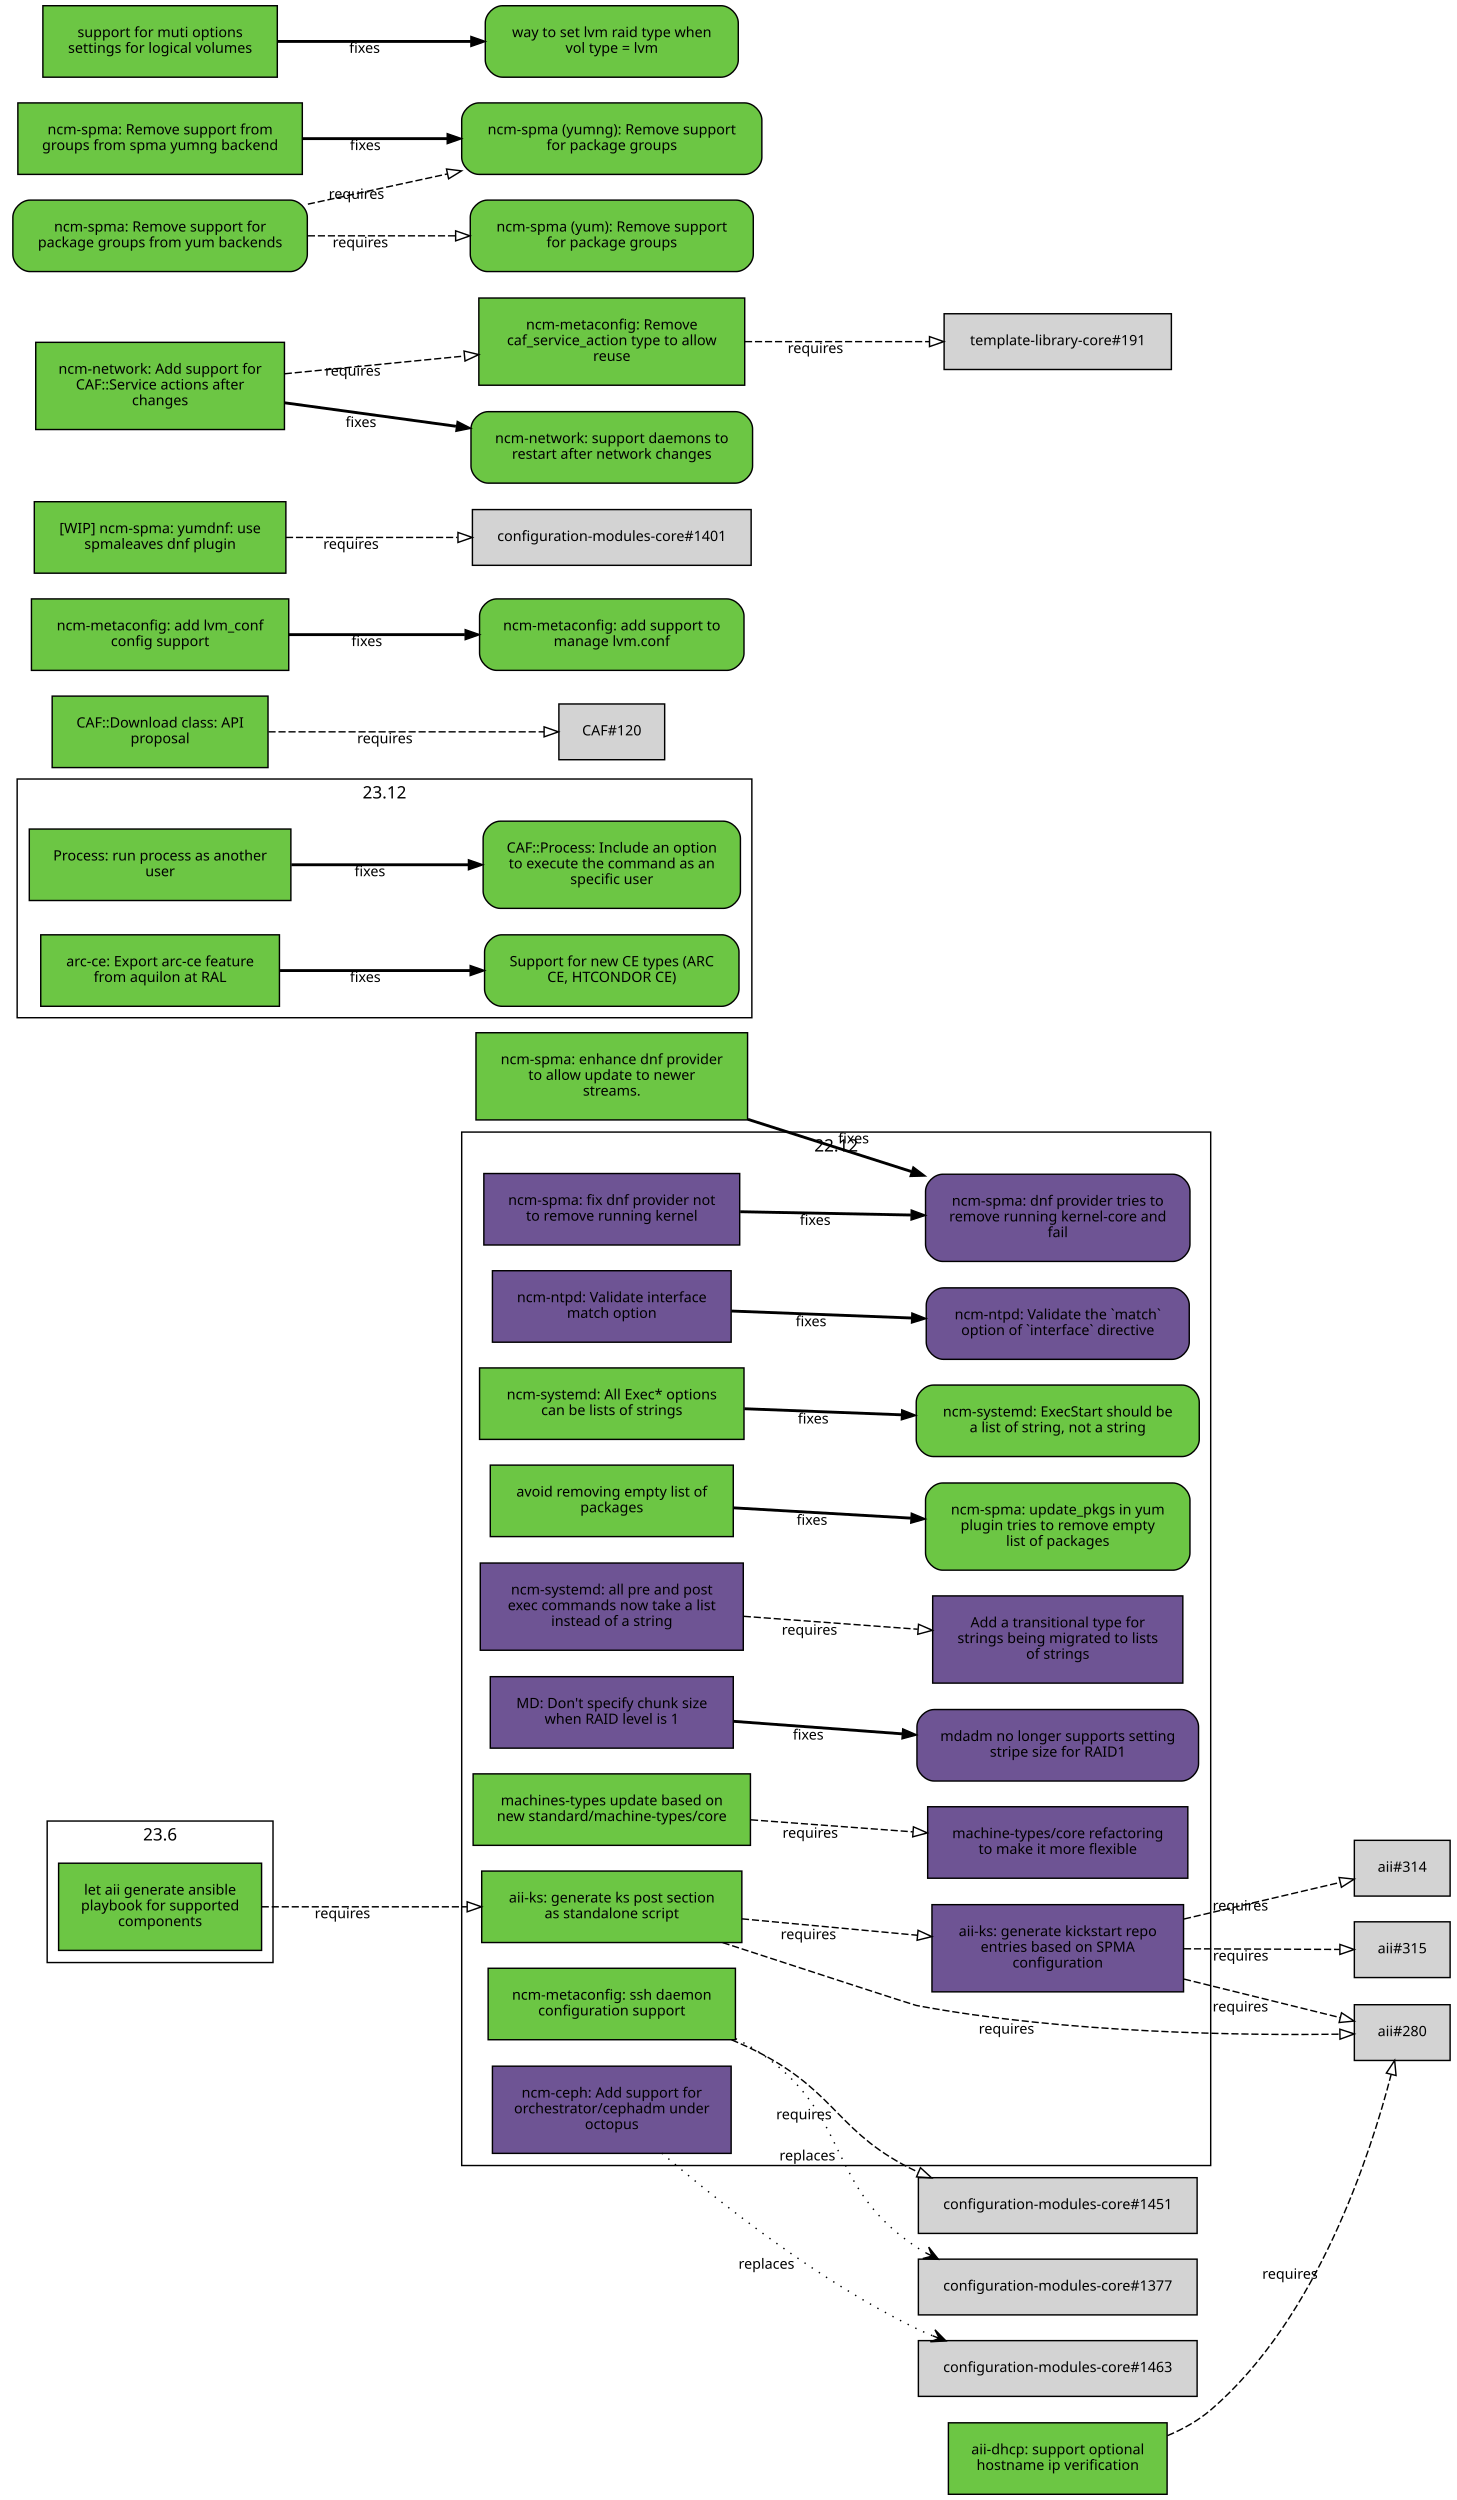
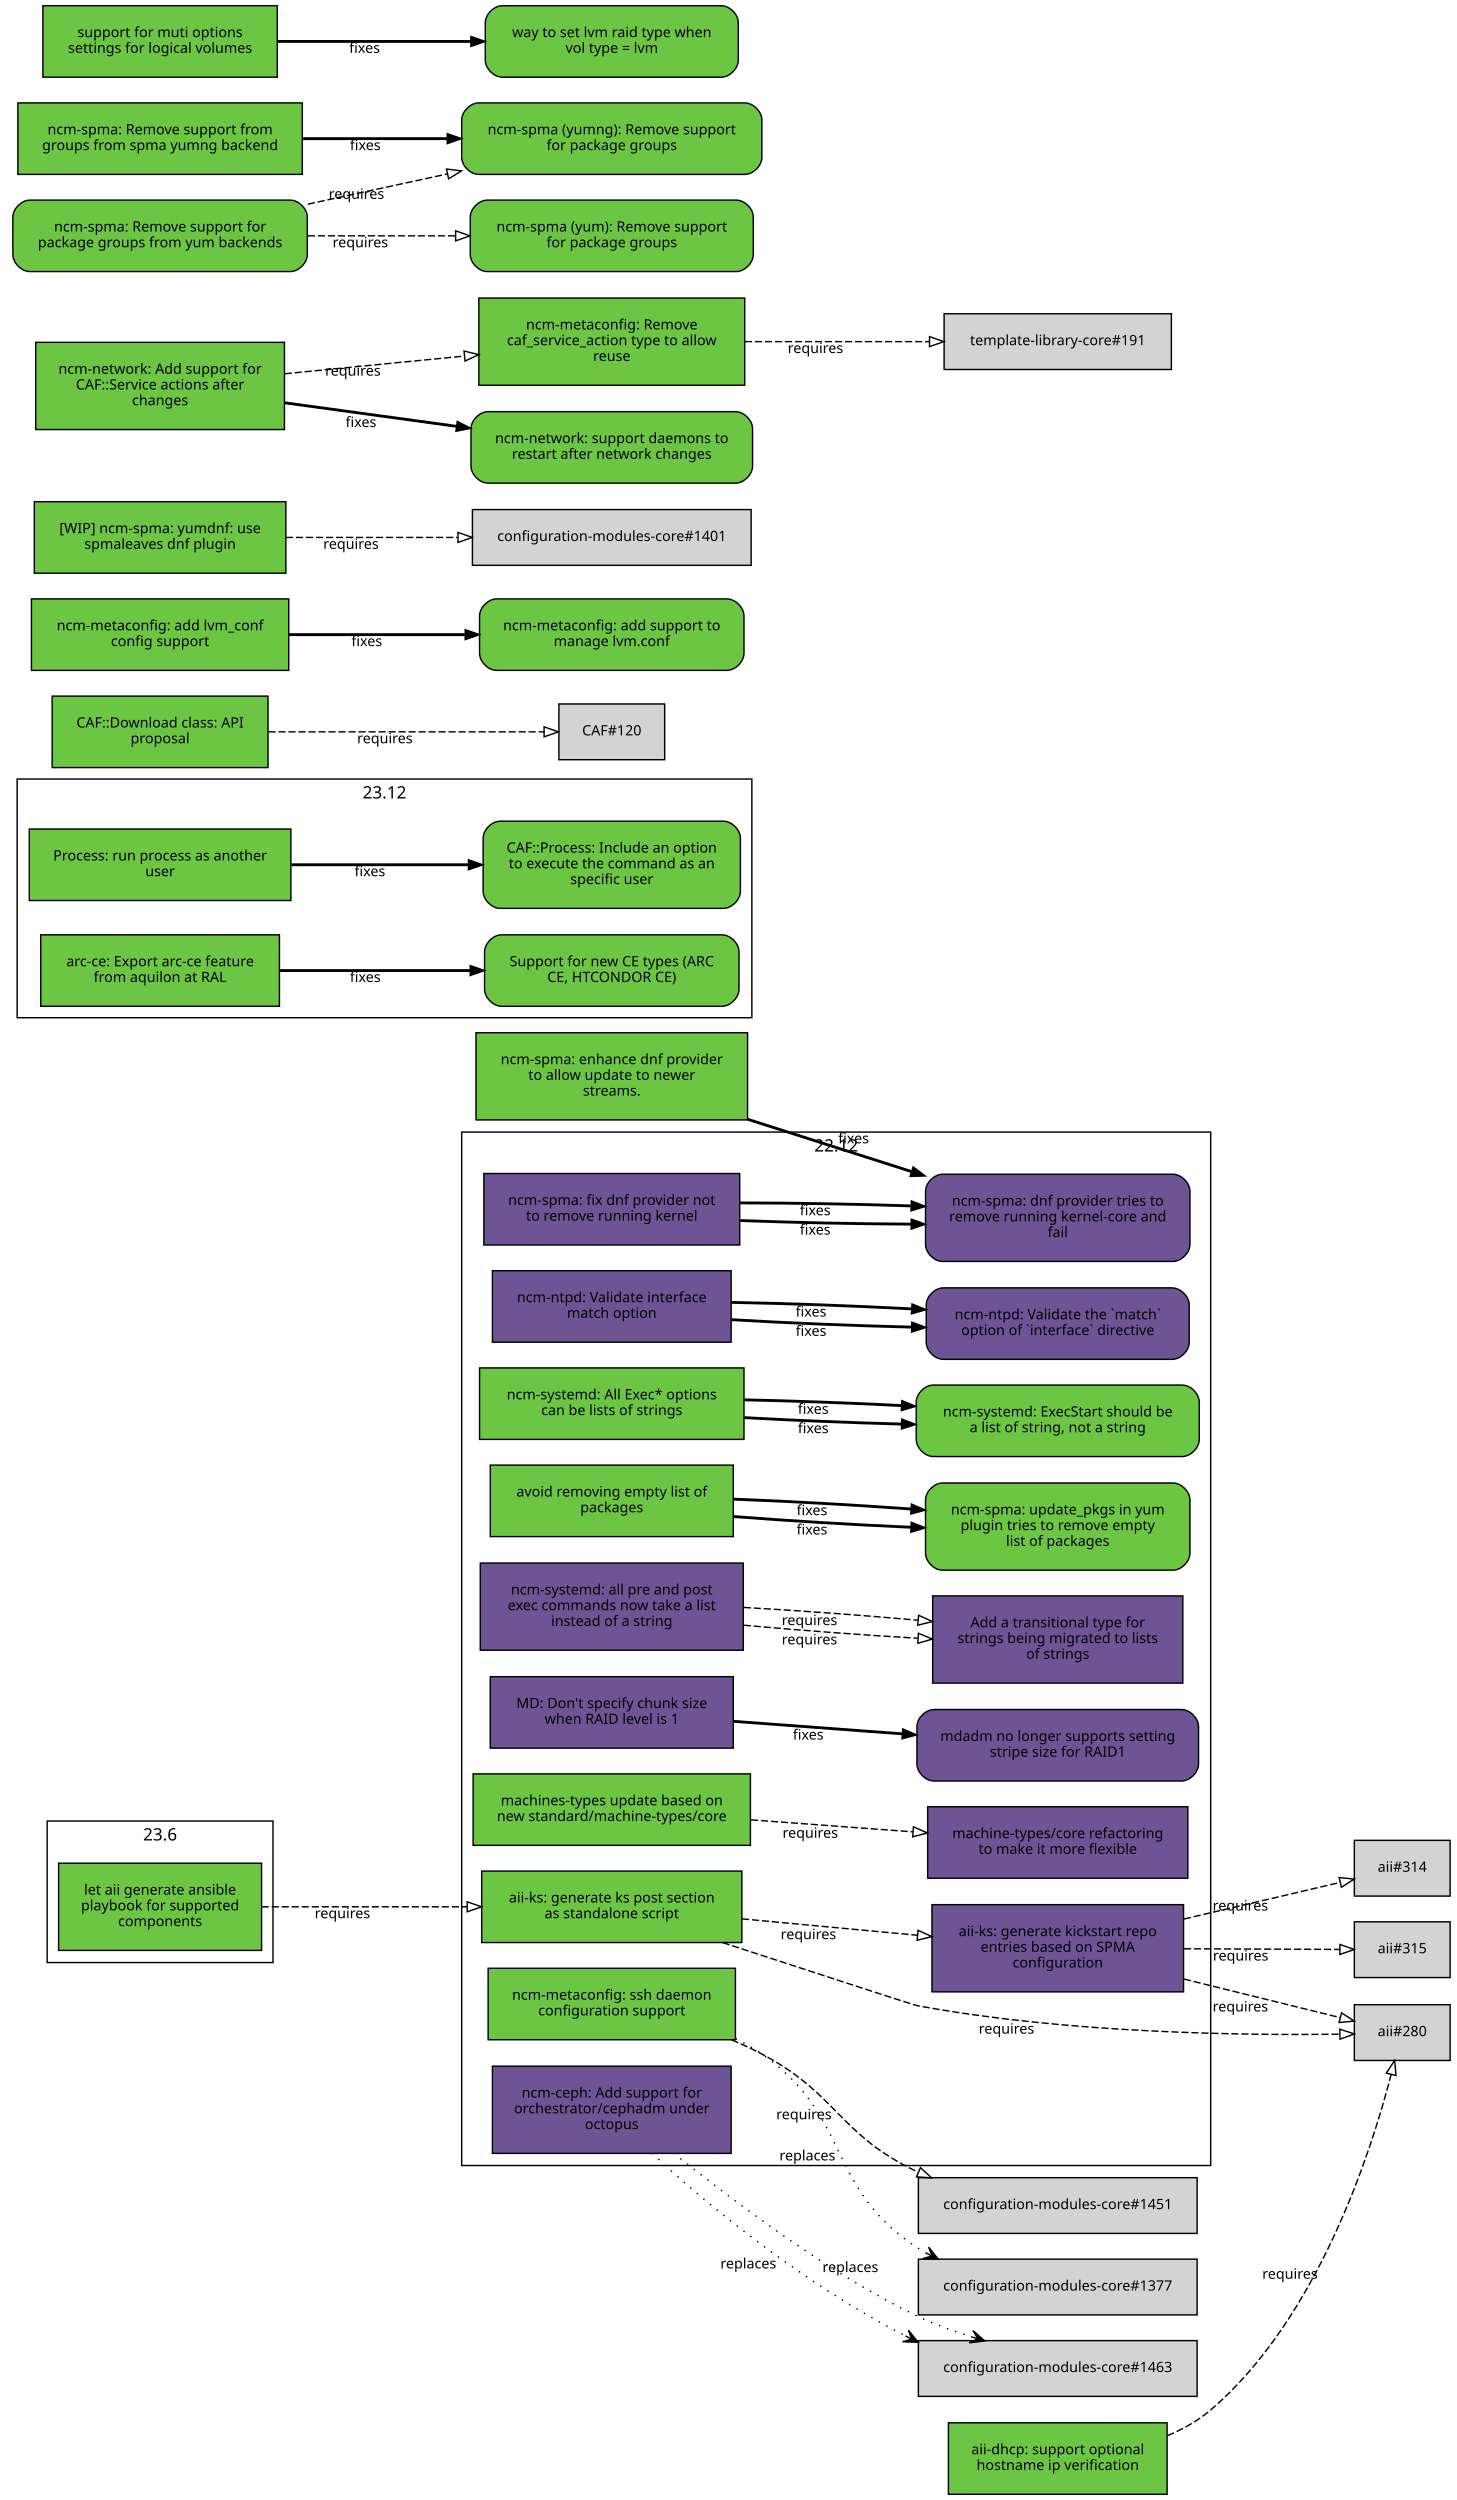
<svg xmlns="http://www.w3.org/2000/svg" xmlns:xlink="http://www.w3.org/1999/xlink" width="1019pt" height="1749pt" viewBox="0.00 0.00 1019.00 1749.00">
  <g id="graph0" class="graph" transform="scale(1 1) rotate(0) translate(4 1745)">
    <polygon fill="white" stroke="white" points="-4,5 -4,-1745 1016,-1745 1016,5 -4,5" />
    <g id="clust3" class="cluster">
      <polygon fill="none" stroke="black" points="8,-1033 8,-1200 522,-1200 522,-1033 8,-1033" />
      <text text-anchor="middle" x="265" y="-1186.4" font-family="Sans" font-size="12.00">23.12</text>
    </g>
    <g id="clust2" class="cluster">
      <polygon fill="none" stroke="black" points="319,-230 319,-953 843,-953 843,-230 319,-230" />
      <text text-anchor="middle" x="581" y="-939.4" font-family="Sans" font-size="12.00">22.12</text>
    </g>
    <g id="clust1" class="cluster">
      <polygon fill="none" stroke="black" points="29,-372 29,-471 187,-471 187,-372 29,-372" />
      <text text-anchor="middle" x="108" y="-457.4" font-family="Sans" font-size="12.00">23.6</text>
    </g>
    <g id="node1" class="node">
      <g id="a_node1">
        <a xlink:href="https://github.com/quattor/aii/pull/331" xlink:title="aii#331 (pull-request)" target="_parent">
          <polygon fill="#6cc644" stroke="black" points="179,-441.5 37,-441.5 37,-380.5 179,-380.5 179,-441.5" />
          <text text-anchor="middle" x="108" y="-419.5" font-family="Sans" font-size="10.00">let aii generate ansible</text>
          <text text-anchor="middle" x="108" y="-408.5" font-family="Sans" font-size="10.00">playbook for supported</text>
          <text text-anchor="middle" x="108" y="-397.5" font-family="Sans" font-size="10.00">components</text>
        </a>
      </g>
    </g>
    <g id="node2" class="node">
      <g id="a_node2">
        <a xlink:href="https://github.com/quattor/aii/pull/328" xlink:title="aii#328 (pull-request)" target="_parent">
          <polygon fill="#6cc644" stroke="black" points="515,-436 333,-436 333,-386 515,-386 515,-436" />
          <text text-anchor="middle" x="424" y="-414" font-family="Sans" font-size="10.00">aii-ks: generate ks post section</text>
          <text text-anchor="middle" x="424" y="-403" font-family="Sans" font-size="10.00">as standalone script</text>
        </a>
      </g>
    </g>
    <g id="edge1" class="edge">
      <path fill="none" stroke="black" stroke-dasharray="5,2" d="M179.077,-411C221.343,-411 275.883,-411 322.668,-411" />
      <polygon fill="none" stroke="black" points="322.834,-414.5 332.834,-411 322.834,-407.5 322.834,-414.5" />
      <text text-anchor="middle" x="235.574" y="-403" font-family="Sans" font-size="10.00">requires</text>
    </g>
    <g id="node3" class="node">
      <polygon fill="lightgrey" stroke="black" points="1010.5,-342.5 943.5,-342.5 943.5,-303.5 1010.5,-303.5 1010.5,-342.5" />
      <text text-anchor="middle" x="977" y="-320.5" font-family="Sans" font-size="10.00">aii#280</text>
    </g>
    <g id="edge2" class="edge">
      <path fill="none" stroke="black" stroke-dasharray="5,2" d="M501.534,-385.966C561.526,-366.362 635.202,-342.337 637,-342 742.099,-322.297 868.468,-320.977 933.192,-321.881" />
      <polygon fill="none" stroke="black" points="933.357,-325.384 943.414,-322.049 933.473,-318.385 933.357,-325.384" />
      <text text-anchor="middle" x="700.136" y="-322.249" font-family="Sans" font-size="10.00">requires</text>
    </g>
    <g id="node4" class="node">
      <g id="a_node4">
        <a xlink:href="https://github.com/quattor/aii/pull/316" xlink:title="aii#316 (pull-request)" target="_parent">
          <polygon fill="#6e5494" stroke="black" points="824,-412.5 648,-412.5 648,-351.5 824,-351.5 824,-412.5" />
          <text text-anchor="middle" x="736" y="-390.5" font-family="Sans" font-size="10.00">aii-ks: generate kickstart repo</text>
          <text text-anchor="middle" x="736" y="-379.5" font-family="Sans" font-size="10.00">entries based on SPMA</text>
          <text text-anchor="middle" x="736" y="-368.5" font-family="Sans" font-size="10.00">configuration</text>
        </a>
      </g>
    </g>
    <g id="edge3" class="edge">
      <path fill="none" stroke="black" stroke-dasharray="5,2" d="M515.081,-402.573C553.563,-398.973 598.56,-394.764 637.792,-391.094" />
      <polygon fill="none" stroke="black" points="638.268,-394.564 647.899,-390.148 637.616,-387.595 638.268,-394.564" />
      <text text-anchor="middle" x="561.561" y="-388.354" font-family="Sans" font-size="10.00">requires</text>
    </g>
    <g id="edge4" class="edge">
      <path fill="none" stroke="black" stroke-dasharray="5,2" d="M824.299,-360.449C861.558,-351.251 903.33,-340.939 933.593,-333.469" />
      <polygon fill="none" stroke="black" points="934.522,-336.845 943.392,-331.05 932.844,-330.049 934.522,-336.845" />
      <text text-anchor="middle" x="863.778" y="-337.766" font-family="Sans" font-size="10.00">requires</text>
    </g>
    <g id="node5" class="node">
      <polygon fill="lightgrey" stroke="black" points="1010.5,-457.5 943.5,-457.5 943.5,-418.5 1010.5,-418.5 1010.5,-457.5" />
      <text text-anchor="middle" x="977" y="-435.5" font-family="Sans" font-size="10.00">aii#314</text>
    </g>
    <g id="edge5" class="edge">
      <path fill="none" stroke="black" stroke-dasharray="5,2" d="M824.299,-402.455C861.558,-411.185 903.33,-420.973 933.593,-428.064" />
      <polygon fill="none" stroke="black" points="932.857,-431.486 943.392,-430.36 934.454,-424.67 932.857,-431.486" />
      <text text-anchor="middle" x="863.778" y="-408.392" font-family="Sans" font-size="10.00">requires</text>
    </g>
    <g id="node6" class="node">
      <polygon fill="lightgrey" stroke="black" points="1010.5,-400.5 943.5,-400.5 943.5,-361.5 1010.5,-361.5 1010.5,-400.5" />
      <text text-anchor="middle" x="977" y="-378.5" font-family="Sans" font-size="10.00">aii#315</text>
    </g>
    <g id="edge6" class="edge">
      <path fill="none" stroke="black" stroke-dasharray="5,2" d="M824.299,-381.635C861.396,-381.48 902.967,-381.306 933.198,-381.179" />
      <polygon fill="none" stroke="black" points="933.406,-384.678 943.392,-381.136 933.377,-377.678 933.406,-384.678" />
      <text text-anchor="middle" x="863.962" y="-373.385" font-family="Sans" font-size="10.00">requires</text>
    </g>
    <g id="node7" class="node">
      <g id="a_node7">
        <a xlink:href="https://github.com/quattor/aii/pull/299" xlink:title="aii#299 (pull-request)" target="_parent">
          <polygon fill="#6cc644" stroke="black" points="812.5,-50 659.5,-50 659.5,-0 812.5,-0 812.5,-50" />
          <text text-anchor="middle" x="736" y="-28" font-family="Sans" font-size="10.00">aii-dhcp: support optional</text>
          <text text-anchor="middle" x="736" y="-17" font-family="Sans" font-size="10.00">hostname ip verification</text>
        </a>
      </g>
    </g>
    <g id="edge7" class="edge">
      <path fill="none" stroke="black" stroke-dasharray="5,2" d="M812.76,-41.023C823.68,-45.595 834.185,-51.466 843,-59 917.793,-122.93 955.154,-239.171 969.201,-293.516" />
      <polygon fill="none" stroke="black" points="965.883,-294.673 971.704,-303.526 972.674,-292.975 965.883,-294.673" />
      <text text-anchor="middle" x="898.465" y="-150.753" font-family="Sans" font-size="10.00">requires</text>
    </g>
    <g id="node8" class="node">
      <g id="a_node8">
        <a xlink:href="https://github.com/quattor/CAF/pull/257" xlink:title="CAF#257 (pull-request)" target="_parent">
          <polygon fill="#6cc644" stroke="black" points="199.5,-1165 16.5,-1165 16.5,-1115 199.5,-1115 199.5,-1165" />
          <text text-anchor="middle" x="108" y="-1143" font-family="Sans" font-size="10.00">Process: run process as another</text>
          <text text-anchor="middle" x="108" y="-1132" font-family="Sans" font-size="10.00">user</text>
        </a>
      </g>
    </g>
    <g id="node9" class="node">
      <g id="a_node9">
        <a xlink:href="https://github.com/quattor/CAF/issues/253" xlink:title="CAF#253 (issue)" target="_parent">
          <path fill="#6cc644" stroke="black" d="M502,-1170.5C502,-1170.5 346,-1170.5 346,-1170.5 340,-1170.5 334,-1164.5 334,-1158.5 334,-1158.5 334,-1121.5 334,-1121.5 334,-1115.5 340,-1109.5 346,-1109.5 346,-1109.5 502,-1109.5 502,-1109.5 508,-1109.5 514,-1115.5 514,-1121.5 514,-1121.5 514,-1158.5 514,-1158.5 514,-1164.5 508,-1170.5 502,-1170.5" />
          <text text-anchor="middle" x="424" y="-1148.5" font-family="Sans" font-size="10.00">CAF::Process: Include an option</text>
          <text text-anchor="middle" x="424" y="-1137.5" font-family="Sans" font-size="10.00">to execute the command as an</text>
          <text text-anchor="middle" x="424" y="-1126.5" font-family="Sans" font-size="10.00">specific user</text>
        </a>
      </g>
    </g>
    <g id="edge8" class="edge">
      <path fill="none" stroke="black" stroke-width="2" d="M199.822,-1140C238.561,-1140 283.88,-1140 323.522,-1140" />
      <polygon fill="black" stroke="black" points="323.737,-1143.5 333.737,-1140 323.737,-1136.5 323.737,-1143.5" />
      <text text-anchor="middle" x="254.782" y="-1132" font-family="Sans" font-size="10.00">fixes</text>
    </g>
    <g id="node10" class="node">
      <g id="a_node10">
        <a xlink:href="https://github.com/quattor/CAF/pull/110" xlink:title="CAF#110 (pull-request)" target="_parent">
          <polygon fill="#6cc644" stroke="black" points="183.5,-1258 32.5,-1258 32.5,-1208 183.5,-1208 183.5,-1258" />
          <text text-anchor="middle" x="108" y="-1236" font-family="Sans" font-size="10.00">CAF::Download class: API</text>
          <text text-anchor="middle" x="108" y="-1225" font-family="Sans" font-size="10.00">proposal</text>
        </a>
      </g>
    </g>
    <g id="node11" class="node">
      <polygon fill="lightgrey" stroke="black" points="461,-1252.5 387,-1252.5 387,-1213.5 461,-1213.5 461,-1252.5" />
      <text text-anchor="middle" x="424" y="-1230.5" font-family="Sans" font-size="10.00">CAF#120</text>
    </g>
    <g id="edge9" class="edge">
      <path fill="none" stroke="black" stroke-dasharray="5,2" d="M183.812,-1233C243.718,-1233 325.856,-1233 376.623,-1233" />
      <polygon fill="none" stroke="black" points="376.651,-1236.5 386.651,-1233 376.651,-1229.5 376.651,-1236.5" />
      <text text-anchor="middle" x="265.255" y="-1225" font-family="Sans" font-size="10.00">requires</text>
    </g>
    <g id="node12" class="node">
      <g id="a_node12">
        <a xlink:href="https://github.com/quattor/configuration-modules-core/pull/1572" xlink:title="configuration-modules-core#1572 (pull-request)" target="_parent">
          <polygon fill="#6e5494" stroke="black" points="513.5,-924 334.5,-924 334.5,-874 513.5,-874 513.5,-924" />
          <text text-anchor="middle" x="424" y="-902" font-family="Sans" font-size="10.00">ncm-spma: fix dnf provider not</text>
          <text text-anchor="middle" x="424" y="-891" font-family="Sans" font-size="10.00">to remove running kernel</text>
        </a>
      </g>
    </g>
    <g id="node13" class="node">
      <g id="a_node13">
        <a xlink:href="https://github.com/quattor/configuration-modules-core/issues/1565" xlink:title="configuration-modules-core#1565 (issue)" target="_parent">
          <path fill="#6e5494" stroke="black" d="M816.5,-923.5C816.5,-923.5 655.5,-923.5 655.5,-923.5 649.5,-923.5 643.5,-917.5 643.5,-911.5 643.5,-911.5 643.5,-874.5 643.5,-874.5 643.5,-868.5 649.5,-862.5 655.5,-862.5 655.5,-862.5 816.5,-862.5 816.5,-862.5 822.5,-862.5 828.5,-868.5 828.5,-874.5 828.5,-874.5 828.5,-911.5 828.5,-911.5 828.5,-917.5 822.5,-923.5 816.5,-923.5" />
          <text text-anchor="middle" x="736" y="-901.5" font-family="Sans" font-size="10.00">ncm-spma: dnf provider tries to</text>
          <text text-anchor="middle" x="736" y="-890.5" font-family="Sans" font-size="10.00">remove running kernel-core and</text>
          <text text-anchor="middle" x="736" y="-879.5" font-family="Sans" font-size="10.00">fail</text>
        </a>
      </g>
    </g>
    <g id="edge10" class="edge">
-       <path fill="none" stroke="black" stroke-width="2" d="M513.834,-897.281C551.116,-896.559 594.685,-895.716 633.249,-894.969" />
-       <polygon fill="black" stroke="black" points="633.529,-898.465 643.459,-894.772 633.393,-891.466 633.529,-898.465" />
-       <text text-anchor="middle" x="566.316" y="-888.033" font-family="Sans" font-size="10.00">fixes</text>
+       <path fill="none" stroke="black" stroke-width="2" d="M513.834,-891.11C551.116,-889.695 594.685,-888.781 633.249,-888.587" />
+       <polygon fill="black" stroke="black" points="633.471,-892.086 643.459,-888.552 633.447,-885.086 633.471,-892.086" />
+       <text text-anchor="middle" x="566.316" y="-881.283" font-family="Sans" font-size="10.00">fixes</text>
+     </g>
+     <g id="edge16" class="edge">
+       <path fill="none" stroke="black" stroke-width="2" d="M513.834,-903.451C551.116,-903.423 594.685,-902.651 633.249,-901.352" />
+       <polygon fill="black" stroke="black" points="633.589,-904.842 643.459,-900.991 633.342,-897.847 633.589,-904.842" />
+       <text text-anchor="middle" x="566.316" y="-894.782" font-family="Sans" font-size="10.00">fixes</text>
    </g>
    <g id="node14" class="node">
      <g id="a_node14">
        <a xlink:href="https://github.com/quattor/configuration-modules-core/pull/1570" xlink:title="configuration-modules-core#1570 (pull-request)" target="_parent">
          <polygon fill="#6e5494" stroke="black" points="507.5,-856 340.5,-856 340.5,-806 507.5,-806 507.5,-856" />
          <text text-anchor="middle" x="424" y="-834" font-family="Sans" font-size="10.00">ncm-ntpd: Validate interface</text>
          <text text-anchor="middle" x="424" y="-823" font-family="Sans" font-size="10.00">match option</text>
        </a>
      </g>
    </g>
    <g id="node15" class="node">
      <g id="a_node15">
        <a xlink:href="https://github.com/quattor/configuration-modules-core/issues/1481" xlink:title="configuration-modules-core#1481 (issue)" target="_parent">
          <path fill="#6e5494" stroke="black" d="M816,-844C816,-844 656,-844 656,-844 650,-844 644,-838 644,-832 644,-832 644,-806 644,-806 644,-800 650,-794 656,-794 656,-794 816,-794 816,-794 822,-794 828,-800 828,-806 828,-806 828,-832 828,-832 828,-838 822,-844 816,-844" />
          <text text-anchor="middle" x="736" y="-822" font-family="Sans" font-size="10.00">ncm-ntpd: Validate the `match`</text>
          <text text-anchor="middle" x="736" y="-811" font-family="Sans" font-size="10.00">option of `interface` directive</text>
        </a>
      </g>
    </g>
    <g id="edge11" class="edge">
-       <path fill="none" stroke="black" stroke-width="2" d="M507.667,-827.8C546.359,-826.302 592.802,-824.504 633.596,-822.925" />
-       <polygon fill="black" stroke="black" points="633.981,-826.413 643.838,-822.529 633.71,-819.418 633.981,-826.413" />
-       <text text-anchor="middle" x="563.403" y="-817.178" font-family="Sans" font-size="10.00">fixes</text>
+       <path fill="none" stroke="black" stroke-width="2" d="M507.667,-821.751C546.359,-819.445 592.802,-817.538 633.596,-816.548" />
+       <polygon fill="black" stroke="black" points="633.92,-820.041 643.838,-816.316 633.761,-813.043 633.92,-820.041" />
+       <text text-anchor="middle" x="563.403" y="-810.431" font-family="Sans" font-size="10.00">fixes</text>
+     </g>
+     <g id="edge17" class="edge">
+       <path fill="none" stroke="black" stroke-width="2" d="M507.667,-833.849C546.359,-833.159 592.802,-831.471 633.596,-829.303" />
+       <polygon fill="black" stroke="black" points="634.044,-832.784 643.838,-828.742 633.661,-825.794 634.044,-832.784" />
+       <text text-anchor="middle" x="563.403" y="-823.925" font-family="Sans" font-size="10.00">fixes</text>
    </g>
    <g id="node16" class="node">
      <g id="a_node16">
        <a xlink:href="https://github.com/quattor/configuration-modules-core/pull/1567" xlink:title="configuration-modules-core#1567 (pull-request)" target="_parent">
          <polygon fill="#6cc644" stroke="black" points="516.5,-788 331.5,-788 331.5,-738 516.5,-738 516.5,-788" />
          <text text-anchor="middle" x="424" y="-766" font-family="Sans" font-size="10.00">ncm-systemd: All Exec* options</text>
          <text text-anchor="middle" x="424" y="-755" font-family="Sans" font-size="10.00">can be lists of strings</text>
        </a>
      </g>
    </g>
    <g id="node17" class="node">
      <g id="a_node17">
        <a xlink:href="https://github.com/quattor/configuration-modules-core/issues/1262" xlink:title="configuration-modules-core#1262 (issue)" target="_parent">
          <path fill="#6cc644" stroke="black" d="M823,-776C823,-776 649,-776 649,-776 643,-776 637,-770 637,-764 637,-764 637,-738 637,-738 637,-732 643,-726 649,-726 649,-726 823,-726 823,-726 829,-726 835,-732 835,-738 835,-738 835,-764 835,-764 835,-770 829,-776 823,-776" />
          <text text-anchor="middle" x="736" y="-754" font-family="Sans" font-size="10.00">ncm-systemd: ExecStart should be</text>
          <text text-anchor="middle" x="736" y="-743" font-family="Sans" font-size="10.00">a list of string, not a string</text>
        </a>
      </g>
    </g>
    <g id="edge12" class="edge">
-       <path fill="none" stroke="black" stroke-width="2" d="M516.752,-759.448C551.268,-758.112 590.834,-756.581 626.716,-755.192" />
-       <polygon fill="black" stroke="black" points="626.874,-758.688 636.732,-754.804 626.604,-751.693 626.874,-758.688" />
-       <text text-anchor="middle" x="564.921" y="-749.119" font-family="Sans" font-size="10.00">fixes</text>
+       <path fill="none" stroke="black" stroke-width="2" d="M516.752,-753.225C551.268,-751.282 590.834,-749.668 626.716,-748.722" />
+       <polygon fill="black" stroke="black" points="626.822,-752.22 636.732,-748.473 626.648,-745.223 626.822,-752.22" />
+       <text text-anchor="middle" x="564.921" y="-742.37" font-family="Sans" font-size="10.00">fixes</text>
+     </g>
+     <g id="edge18" class="edge">
+       <path fill="none" stroke="black" stroke-width="2" d="M516.752,-765.672C551.268,-764.943 590.834,-763.493 626.716,-761.661" />
+       <polygon fill="black" stroke="black" points="626.929,-765.155 636.732,-761.135 626.562,-758.165 626.929,-765.155" />
+       <text text-anchor="middle" x="564.921" y="-755.868" font-family="Sans" font-size="10.00">fixes</text>
    </g>
    <g id="node18" class="node">
      <g id="a_node18">
        <a xlink:href="https://github.com/quattor/configuration-modules-core/pull/1554" xlink:title="configuration-modules-core#1554 (pull-request)" target="_parent">
          <polygon fill="#6cc644" stroke="black" points="509,-720 339,-720 339,-670 509,-670 509,-720" />
          <text text-anchor="middle" x="424" y="-698" font-family="Sans" font-size="10.00">avoid removing empty list of</text>
          <text text-anchor="middle" x="424" y="-687" font-family="Sans" font-size="10.00">packages</text>
        </a>
      </g>
    </g>
    <g id="node19" class="node">
      <g id="a_node19">
        <a xlink:href="https://github.com/quattor/configuration-modules-core/issues/1553" xlink:title="configuration-modules-core#1553 (issue)" target="_parent">
          <path fill="#6cc644" stroke="black" d="M816.5,-707.5C816.5,-707.5 655.5,-707.5 655.5,-707.5 649.5,-707.5 643.5,-701.5 643.5,-695.5 643.5,-695.5 643.5,-658.5 643.5,-658.5 643.5,-652.5 649.5,-646.5 655.5,-646.5 655.5,-646.5 816.5,-646.5 816.5,-646.5 822.5,-646.5 828.5,-652.5 828.5,-658.5 828.5,-658.5 828.5,-695.5 828.5,-695.5 828.5,-701.5 822.5,-707.5 816.5,-707.5" />
          <text text-anchor="middle" x="736" y="-685.5" font-family="Sans" font-size="10.00">ncm-spma: update_pkgs in yum</text>
          <text text-anchor="middle" x="736" y="-674.5" font-family="Sans" font-size="10.00">plugin tries to remove empty</text>
          <text text-anchor="middle" x="736" y="-663.5" font-family="Sans" font-size="10.00">list of packages</text>
        </a>
      </g>
    </g>
    <g id="edge13" class="edge">
-       <path fill="none" stroke="black" stroke-width="2" d="M509.299,-690.105C547.563,-687.883 593.142,-685.237 633.29,-682.906" />
-       <polygon fill="black" stroke="black" points="633.592,-686.394 643.372,-682.32 633.186,-679.406 633.592,-686.394" />
-       <text text-anchor="middle" x="564.057" y="-678.229" font-family="Sans" font-size="10.00">fixes</text>
+       <path fill="none" stroke="black" stroke-width="2" d="M509.299,-684.023C547.563,-681.026 593.142,-678.279 633.29,-676.524" />
+       <polygon fill="black" stroke="black" points="633.528,-680.017 643.372,-676.099 633.233,-673.023 633.528,-680.017" />
+       <text text-anchor="middle" x="564.057" y="-671.481" font-family="Sans" font-size="10.00">fixes</text>
+     </g>
+     <g id="edge19" class="edge">
+       <path fill="none" stroke="black" stroke-width="2" d="M509.299,-696.188C547.563,-694.741 593.142,-692.195 633.29,-689.288" />
+       <polygon fill="black" stroke="black" points="633.658,-692.77 643.372,-688.542 633.141,-685.789 633.658,-692.77" />
+       <text text-anchor="middle" x="564.057" y="-684.977" font-family="Sans" font-size="10.00">fixes</text>
    </g>
    <g id="node20" class="node">
      <g id="a_node20">
        <a xlink:href="https://github.com/quattor/configuration-modules-core/pull/1490" xlink:title="configuration-modules-core#1490 (pull-request)" target="_parent">
          <polygon fill="#6e5494" stroke="black" points="507.5,-299.5 340.5,-299.5 340.5,-238.5 507.5,-238.5 507.5,-299.5" />
          <text text-anchor="middle" x="424" y="-277.5" font-family="Sans" font-size="10.00">ncm-ceph: Add support for</text>
          <text text-anchor="middle" x="424" y="-266.5" font-family="Sans" font-size="10.00">orchestrator/cephadm under</text>
          <text text-anchor="middle" x="424" y="-255.5" font-family="Sans" font-size="10.00">octopus</text>
        </a>
      </g>
    </g>
    <g id="node21" class="node">
      <polygon fill="lightgrey" stroke="black" points="833.5,-107.5 638.5,-107.5 638.5,-68.5 833.5,-68.5 833.5,-107.5" />
      <text text-anchor="middle" x="736" y="-85.5" font-family="Sans" font-size="10.00">configuration-modules-core#1463</text>
    </g>
    <g id="edge14" class="edge">
-       <path fill="none" stroke="black" stroke-dasharray="1,5" d="M458.967,-238.686C498.948,-204.446 568.598,-149.187 637,-116 640.613,-114.247 644.356,-112.585 648.177,-111.011" />
-       <polygon fill="black" stroke="black" points="657.806,-107.28 650.108,-115.089 653.144,-109.086 648.482,-110.893 648.482,-110.893 648.482,-110.893 653.144,-109.086 646.856,-106.697 657.806,-107.28 657.806,-107.28" />
-       <text text-anchor="middle" x="532.209" y="-157.776" font-family="Sans" font-size="10.00">replaces</text>
+       <path fill="none" stroke="black" stroke-dasharray="1,5" d="M452.13,-238.584C489.049,-203.618 558.513,-147.047 629.346,-110.84" />
+       <polygon fill="black" stroke="black" points="638.439,-106.31 631.496,-114.797 633.964,-108.539 629.489,-110.769 629.489,-110.769 629.489,-110.769 633.964,-108.539 627.482,-106.741 638.439,-106.31 638.439,-106.31" />
+       <text text-anchor="middle" x="519.521" y="-158.002" font-family="Sans" font-size="10.00">replaces</text>
+     </g>
+     <g id="edge20" class="edge">
+       <path fill="none" stroke="black" stroke-dasharray="1,5" d="M467.219,-238.624C508.091,-206.283 573.09,-156.008 637,-125 648.925,-119.214 662.262,-114.417 675.163,-110.3" />
+       <polygon fill="black" stroke="black" points="684.914,-107.279 676.693,-114.537 680.138,-108.759 675.362,-110.239 675.362,-110.239 675.362,-110.239 680.138,-108.759 674.03,-105.94 684.914,-107.279 684.914,-107.279" />
+       <text text-anchor="middle" x="590.926" y="-155.465" font-family="Sans" font-size="10.00">replaces</text>
    </g>
    <g id="node22" class="node">
      <g id="a_node22">
        <a xlink:href="https://github.com/quattor/configuration-modules-core/pull/1464" xlink:title="configuration-modules-core#1464 (pull-request)" target="_parent">
          <polygon fill="#6e5494" stroke="black" points="516,-651.5 332,-651.5 332,-590.5 516,-590.5 516,-651.5" />
          <text text-anchor="middle" x="424" y="-629.5" font-family="Sans" font-size="10.00">ncm-systemd: all pre and post</text>
          <text text-anchor="middle" x="424" y="-618.5" font-family="Sans" font-size="10.00">exec commands now take a list</text>
          <text text-anchor="middle" x="424" y="-607.5" font-family="Sans" font-size="10.00">instead of a string</text>
        </a>
      </g>
    </g>
    <g id="node23" class="node">
      <g id="a_node23">
        <a xlink:href="https://github.com/quattor/template-library-core/pull/212" xlink:title="template-library-core#212 (pull-request)" target="_parent">
          <polygon fill="#6e5494" stroke="black" points="823.5,-628.5 648.5,-628.5 648.5,-567.5 823.5,-567.5 823.5,-628.5" />
          <text text-anchor="middle" x="736" y="-606.5" font-family="Sans" font-size="10.00">Add a transitional type for</text>
          <text text-anchor="middle" x="736" y="-595.5" font-family="Sans" font-size="10.00">strings being migrated to lists</text>
          <text text-anchor="middle" x="736" y="-584.5" font-family="Sans" font-size="10.00">of strings</text>
        </a>
      </g>
    </g>
    <g id="edge15" class="edge">
-       <path fill="none" stroke="black" stroke-dasharray="5,2" d="M516.334,-614.224C554.615,-611.383 599.168,-608.078 638.032,-605.194" />
-       <polygon fill="none" stroke="black" points="638.593,-608.663 648.306,-604.432 638.075,-601.682 638.593,-608.663" />
-       <text text-anchor="middle" x="562.323" y="-601.328" font-family="Sans" font-size="10.00">requires</text>
+       <path fill="none" stroke="black" stroke-dasharray="5,2" d="M516.334,-608.008C554.615,-604.488 599.168,-601.151 638.032,-598.884" />
+       <polygon fill="none" stroke="black" points="638.52,-602.362 648.306,-598.302 638.125,-595.373 638.52,-602.362" />
+       <text text-anchor="middle" x="562.323" y="-594.578" font-family="Sans" font-size="10.00">requires</text>
+     </g>
+     <g id="edge21" class="edge">
+       <path fill="none" stroke="black" stroke-dasharray="5,2" d="M516.334,-620.44C554.615,-618.278 599.168,-615.004 638.032,-611.505" />
+       <polygon fill="none" stroke="black" points="638.668,-614.961 648.306,-610.562 638.028,-607.991 638.668,-614.961" />
+       <text text-anchor="middle" x="562.323" y="-608.077" font-family="Sans" font-size="10.00">requires</text>
    </g>
    <g id="node24" class="node">
      <g id="a_node24">
        <a xlink:href="https://github.com/quattor/configuration-modules-core/pull/1452" xlink:title="configuration-modules-core#1452 (pull-request)" target="_parent">
          <polygon fill="#6cc644" stroke="black" points="510.5,-368 337.5,-368 337.5,-318 510.5,-318 510.5,-368" />
          <text text-anchor="middle" x="424" y="-346" font-family="Sans" font-size="10.00">ncm-metaconfig: ssh daemon</text>
          <text text-anchor="middle" x="424" y="-335" font-family="Sans" font-size="10.00">configuration support</text>
        </a>
      </g>
    </g>
    <g id="node25" class="node">
      <polygon fill="lightgrey" stroke="black" points="833.5,-164.5 638.5,-164.5 638.5,-125.5 833.5,-125.5 833.5,-164.5" />
      <text text-anchor="middle" x="736" y="-142.5" font-family="Sans" font-size="10.00">configuration-modules-core#1377</text>
    </g>
-     <g id="edge16" class="edge">
+     <g id="edge22" class="edge">
      <path fill="none" stroke="black" stroke-dasharray="1,5" d="M510.693,-318.721C517.115,-315.546 523.302,-311.985 529,-308 591.965,-263.961 573.032,-215.569 637,-173 639.127,-171.585 641.325,-170.24 643.581,-168.962" />
      <polygon fill="black" stroke="black" points="652.532,-164.36 645.696,-172.935 648.085,-166.646 643.638,-168.933 643.638,-168.933 643.638,-168.933 648.085,-166.646 641.581,-164.931 652.532,-164.36 652.532,-164.36" />
      <text text-anchor="middle" x="560.841" y="-233.561" font-family="Sans" font-size="10.00">replaces</text>
    </g>
    <g id="node26" class="node">
      <polygon fill="lightgrey" stroke="black" points="833.5,-221.5 638.5,-221.5 638.5,-182.5 833.5,-182.5 833.5,-221.5" />
      <text text-anchor="middle" x="736" y="-199.5" font-family="Sans" font-size="10.00">configuration-modules-core#1451</text>
    </g>
-     <g id="edge17" class="edge">
+     <g id="edge23" class="edge">
      <path fill="none" stroke="black" stroke-dasharray="5,2" d="M507.794,-317.913C515.097,-314.872 522.266,-311.566 529,-308 582.261,-279.795 582.596,-251.931 637,-226 637.435,-225.793 637.872,-225.587 638.31,-225.383" />
      <polygon fill="none" stroke="black" points="639.946,-228.491 647.766,-221.343 637.195,-222.054 639.946,-228.491" />
      <text text-anchor="middle" x="558.436" y="-262.34" font-family="Sans" font-size="10.00">requires</text>
    </g>
    <g id="node27" class="node">
      <g id="a_node27">
        <a xlink:href="https://github.com/quattor/configuration-modules-core/pull/1576" xlink:title="configuration-modules-core#1576 (pull-request)" target="_parent">
          <polygon fill="#6cc644" stroke="black" points="519,-1022.5 329,-1022.5 329,-961.5 519,-961.5 519,-1022.5" />
          <text text-anchor="middle" x="424" y="-1000.5" font-family="Sans" font-size="10.00">ncm-spma: enhance dnf provider</text>
          <text text-anchor="middle" x="424" y="-989.5" font-family="Sans" font-size="10.00">to allow update to newer</text>
          <text text-anchor="middle" x="424" y="-978.5" font-family="Sans" font-size="10.00">streams.</text>
        </a>
      </g>
    </g>
-     <g id="edge18" class="edge">
+     <g id="edge24" class="edge">
      <path fill="none" stroke="black" stroke-width="2" d="M519.273,-961.894C555.411,-950.353 596.78,-937.141 633.561,-925.395" />
      <polygon fill="black" stroke="black" points="634.843,-928.66 643.304,-922.283 632.714,-921.992 634.843,-928.66" />
      <text text-anchor="middle" x="593.193" y="-945.119" font-family="Sans" font-size="10.00">fixes</text>
    </g>
    <g id="node28" class="node">
      <g id="a_node28">
        <a xlink:href="https://github.com/quattor/configuration-modules-core/pull/1573" xlink:title="configuration-modules-core#1573 (pull-request)" target="_parent">
          <polygon fill="#6cc644" stroke="black" points="198,-1326 18,-1326 18,-1276 198,-1276 198,-1326" />
          <text text-anchor="middle" x="108" y="-1304" font-family="Sans" font-size="10.00">ncm-metaconfig: add lvm_conf</text>
          <text text-anchor="middle" x="108" y="-1293" font-family="Sans" font-size="10.00">config support</text>
        </a>
      </g>
    </g>
    <g id="node29" class="node">
      <g id="a_node29">
        <a xlink:href="https://github.com/quattor/configuration-modules-core/issues/1566" xlink:title="configuration-modules-core#1566 (issue)" target="_parent">
          <path fill="#6cc644" stroke="black" d="M504.5,-1326C504.5,-1326 343.5,-1326 343.5,-1326 337.5,-1326 331.5,-1320 331.5,-1314 331.5,-1314 331.5,-1288 331.5,-1288 331.5,-1282 337.5,-1276 343.5,-1276 343.5,-1276 504.5,-1276 504.5,-1276 510.5,-1276 516.5,-1282 516.5,-1288 516.5,-1288 516.5,-1314 516.5,-1314 516.5,-1320 510.5,-1326 504.5,-1326" />
          <text text-anchor="middle" x="424" y="-1304" font-family="Sans" font-size="10.00">ncm-metaconfig: add support to</text>
          <text text-anchor="middle" x="424" y="-1293" font-family="Sans" font-size="10.00">manage lvm.conf</text>
        </a>
      </g>
    </g>
-     <g id="edge19" class="edge">
+     <g id="edge25" class="edge">
      <path fill="none" stroke="black" stroke-width="2" d="M198.14,-1301C236.502,-1301 281.559,-1301 321.225,-1301" />
      <polygon fill="black" stroke="black" points="321.453,-1304.5 331.453,-1301 321.453,-1297.5 321.453,-1304.5" />
      <text text-anchor="middle" x="252.615" y="-1293" font-family="Sans" font-size="10.00">fixes</text>
    </g>
    <g id="node30" class="node">
      <g id="a_node30">
        <a xlink:href="https://github.com/quattor/configuration-modules-core/pull/1507" xlink:title="configuration-modules-core#1507 (pull-request)" target="_parent">
          <polygon fill="#6cc644" stroke="black" points="196,-1394 20,-1394 20,-1344 196,-1344 196,-1394" />
          <text text-anchor="middle" x="108" y="-1372" font-family="Sans" font-size="10.00">[WIP] ncm-spma: yumdnf: use</text>
          <text text-anchor="middle" x="108" y="-1361" font-family="Sans" font-size="10.00">spmaleaves dnf plugin</text>
        </a>
      </g>
    </g>
    <g id="node31" class="node">
      <polygon fill="lightgrey" stroke="black" points="521.5,-1388.5 326.5,-1388.5 326.5,-1349.5 521.5,-1349.5 521.5,-1388.5" />
      <text text-anchor="middle" x="424" y="-1366.5" font-family="Sans" font-size="10.00">configuration-modules-core#1401</text>
    </g>
-     <g id="edge20" class="edge">
+     <g id="edge26" class="edge">
      <path fill="none" stroke="black" stroke-dasharray="5,2" d="M196.05,-1369C233.203,-1369 276.927,-1369 316.027,-1369" />
      <polygon fill="none" stroke="black" points="316.391,-1372.5 326.391,-1369 316.391,-1365.5 316.391,-1372.5" />
      <text text-anchor="middle" x="241.549" y="-1361" font-family="Sans" font-size="10.00">requires</text>
    </g>
    <g id="node32" class="node">
      <g id="a_node32">
        <a xlink:href="https://github.com/quattor/configuration-modules-core/pull/1336" xlink:title="configuration-modules-core#1336 (pull-request)" target="_parent">
          <polygon fill="#6cc644" stroke="black" points="195,-1505.5 21,-1505.5 21,-1444.5 195,-1444.5 195,-1505.5" />
          <text text-anchor="middle" x="108" y="-1483.5" font-family="Sans" font-size="10.00">ncm-network: Add support for</text>
          <text text-anchor="middle" x="108" y="-1472.5" font-family="Sans" font-size="10.00">CAF::Service actions after</text>
          <text text-anchor="middle" x="108" y="-1461.5" font-family="Sans" font-size="10.00">changes</text>
        </a>
      </g>
    </g>
    <g id="node33" class="node">
      <g id="a_node33">
        <a xlink:href="https://github.com/quattor/configuration-modules-core/pull/1335" xlink:title="configuration-modules-core#1335 (pull-request)" target="_parent">
          <polygon fill="#6cc644" stroke="black" points="517,-1536.5 331,-1536.5 331,-1475.5 517,-1475.5 517,-1536.5" />
          <text text-anchor="middle" x="424" y="-1514.5" font-family="Sans" font-size="10.00">ncm-metaconfig: Remove</text>
          <text text-anchor="middle" x="424" y="-1503.5" font-family="Sans" font-size="10.00">caf_service_action type to allow</text>
          <text text-anchor="middle" x="424" y="-1492.5" font-family="Sans" font-size="10.00">reuse</text>
        </a>
      </g>
    </g>
-     <g id="edge21" class="edge">
+     <g id="edge27" class="edge">
      <path fill="none" stroke="black" stroke-dasharray="5,2" d="M195.217,-1483.51C234.047,-1487.35 280.184,-1491.9 320.746,-1495.9" />
      <polygon fill="none" stroke="black" points="320.636,-1499.41 330.931,-1496.91 321.323,-1492.44 320.636,-1499.41" />
      <text text-anchor="middle" x="242.868" y="-1482.19" font-family="Sans" font-size="10.00">requires</text>
    </g>
    <g id="node34" class="node">
      <g id="a_node34">
        <a xlink:href="https://github.com/quattor/configuration-modules-core/issues/1071" xlink:title="configuration-modules-core#1071 (issue)" target="_parent">
          <path fill="#6cc644" stroke="black" d="M510.5,-1457C510.5,-1457 337.5,-1457 337.5,-1457 331.5,-1457 325.5,-1451 325.5,-1445 325.5,-1445 325.5,-1419 325.5,-1419 325.5,-1413 331.5,-1407 337.5,-1407 337.5,-1407 510.5,-1407 510.5,-1407 516.5,-1407 522.5,-1413 522.5,-1419 522.5,-1419 522.5,-1445 522.5,-1445 522.5,-1451 516.5,-1457 510.5,-1457" />
          <text text-anchor="middle" x="424" y="-1435" font-family="Sans" font-size="10.00">ncm-network: support daemons to</text>
          <text text-anchor="middle" x="424" y="-1424" font-family="Sans" font-size="10.00">restart after network changes</text>
        </a>
      </g>
    </g>
-     <g id="edge22" class="edge">
+     <g id="edge28" class="edge">
      <path fill="none" stroke="black" stroke-width="2" d="M195.217,-1463.19C232.216,-1458.13 275.848,-1452.15 314.972,-1446.79" />
      <polygon fill="black" stroke="black" points="315.912,-1450.2 325.344,-1445.37 314.962,-1443.26 315.912,-1450.2" />
      <text text-anchor="middle" x="248.527" y="-1446.25" font-family="Sans" font-size="10.00">fixes</text>
    </g>
    <g id="node35" class="node">
      <polygon fill="lightgrey" stroke="black" points="815.5,-1525.5 656.5,-1525.5 656.5,-1486.5 815.5,-1486.5 815.5,-1525.5" />
      <text text-anchor="middle" x="736" y="-1503.5" font-family="Sans" font-size="10.00">template-library-core#191</text>
    </g>
-     <g id="edge23" class="edge">
+     <g id="edge29" class="edge">
      <path fill="none" stroke="black" stroke-dasharray="5,2" d="M517.171,-1506C557.975,-1506 605.772,-1506 646.18,-1506" />
      <polygon fill="none" stroke="black" points="646.285,-1509.5 656.285,-1506 646.285,-1502.5 646.285,-1509.5" />
      <text text-anchor="middle" x="566.484" y="-1498" font-family="Sans" font-size="10.00">requires</text>
    </g>
    <g id="node36" class="node">
      <g id="a_node36">
        <a xlink:href="https://github.com/quattor/configuration-modules-core/pull/1148" xlink:title="configuration-modules-core#1148 (pull-request)" target="_parent">
          <polygon fill="#6cc644" stroke="black" points="207.5,-1673 8.5,-1673 8.5,-1623 207.5,-1623 207.5,-1673" />
          <text text-anchor="middle" x="108" y="-1651" font-family="Sans" font-size="10.00">ncm-spma: Remove support from</text>
          <text text-anchor="middle" x="108" y="-1640" font-family="Sans" font-size="10.00">groups from spma yumng backend</text>
        </a>
      </g>
    </g>
    <g id="node37" class="node">
      <g id="a_node37">
        <a xlink:href="https://github.com/quattor/configuration-modules-core/issues/952" xlink:title="configuration-modules-core#952 (issue)" target="_parent">
          <path fill="#6cc644" stroke="black" d="M517,-1673C517,-1673 331,-1673 331,-1673 325,-1673 319,-1667 319,-1661 319,-1661 319,-1635 319,-1635 319,-1629 325,-1623 331,-1623 331,-1623 517,-1623 517,-1623 523,-1623 529,-1629 529,-1635 529,-1635 529,-1661 529,-1661 529,-1667 523,-1673 517,-1673" />
          <text text-anchor="middle" x="424" y="-1651" font-family="Sans" font-size="10.00">ncm-spma (yumng): Remove support</text>
          <text text-anchor="middle" x="424" y="-1640" font-family="Sans" font-size="10.00">for package groups</text>
        </a>
      </g>
    </g>
-     <g id="edge24" class="edge">
+     <g id="edge30" class="edge">
      <path fill="none" stroke="black" stroke-width="2" d="M207.921,-1648C239.933,-1648 275.695,-1648 308.726,-1648" />
      <polygon fill="black" stroke="black" points="308.883,-1651.5 318.883,-1648 308.882,-1644.5 308.883,-1651.5" />
      <text text-anchor="middle" x="251.546" y="-1640" font-family="Sans" font-size="10.00">fixes</text>
    </g>
    <g id="node38" class="node">
      <g id="a_node38">
        <a xlink:href="https://github.com/quattor/configuration-modules-core/issues/950" xlink:title="configuration-modules-core#950 (issue)" target="_parent">
          <path fill="#6cc644" stroke="black" d="M199,-1605C199,-1605 17,-1605 17,-1605 11,-1605 5,-1599 5,-1593 5,-1593 5,-1567 5,-1567 5,-1561 11,-1555 17,-1555 17,-1555 199,-1555 199,-1555 205,-1555 211,-1561 211,-1567 211,-1567 211,-1593 211,-1593 211,-1599 205,-1605 199,-1605" />
          <text text-anchor="middle" x="108" y="-1583" font-family="Sans" font-size="10.00">ncm-spma: Remove support for</text>
          <text text-anchor="middle" x="108" y="-1572" font-family="Sans" font-size="10.00">package groups from yum backends</text>
        </a>
      </g>
    </g>
    <g id="node39" class="node">
      <g id="a_node39">
        <a xlink:href="https://github.com/quattor/configuration-modules-core/issues/951" xlink:title="configuration-modules-core#951 (issue)" target="_parent">
          <path fill="#6cc644" stroke="black" d="M511,-1605C511,-1605 337,-1605 337,-1605 331,-1605 325,-1599 325,-1593 325,-1593 325,-1567 325,-1567 325,-1561 331,-1555 337,-1555 337,-1555 511,-1555 511,-1555 517,-1555 523,-1561 523,-1567 523,-1567 523,-1593 523,-1593 523,-1599 517,-1605 511,-1605" />
          <text text-anchor="middle" x="424" y="-1583" font-family="Sans" font-size="10.00">ncm-spma (yum): Remove support</text>
          <text text-anchor="middle" x="424" y="-1572" font-family="Sans" font-size="10.00">for package groups</text>
        </a>
      </g>
    </g>
-     <g id="edge25" class="edge">
+     <g id="edge31" class="edge">
      <path fill="none" stroke="black" stroke-dasharray="5,2" d="M211.381,-1580C244.386,-1580 281.071,-1580 314.502,-1580" />
      <polygon fill="none" stroke="black" points="314.765,-1583.5 324.765,-1580 314.765,-1576.5 314.765,-1583.5" />
      <text text-anchor="middle" x="248.107" y="-1572" font-family="Sans" font-size="10.00">requires</text>
    </g>
-     <g id="edge26" class="edge">
+     <g id="edge32" class="edge">
      <path fill="none" stroke="black" stroke-dasharray="5,2" d="M211.381,-1602.17C242.602,-1608.93 277.116,-1616.41 309.053,-1623.32" />
      <polygon fill="none" stroke="black" points="308.361,-1626.75 318.876,-1625.45 309.843,-1619.91 308.361,-1626.75" />
      <text text-anchor="middle" x="245.372" y="-1605.86" font-family="Sans" font-size="10.00">requires</text>
    </g>
    <g id="node40" class="node">
      <g id="a_node40">
        <a xlink:href="https://github.com/quattor/ncm-lib-blockdevices/pull/97" xlink:title="ncm-lib-blockdevices#97 (pull-request)" target="_parent">
          <polygon fill="#6e5494" stroke="black" points="509,-572 339,-572 339,-522 509,-522 509,-572" />
          <text text-anchor="middle" x="424" y="-550" font-family="Sans" font-size="10.00">MD: Don't specify chunk size</text>
          <text text-anchor="middle" x="424" y="-539" font-family="Sans" font-size="10.00">when RAID level is 1</text>
        </a>
      </g>
    </g>
    <g id="node41" class="node">
      <g id="a_node41">
        <a xlink:href="https://github.com/quattor/ncm-lib-blockdevices/issues/96" xlink:title="ncm-lib-blockdevices#96 (issue)" target="_parent">
          <path fill="#6e5494" stroke="black" d="M822.5,-549C822.5,-549 649.5,-549 649.5,-549 643.5,-549 637.5,-543 637.5,-537 637.5,-537 637.5,-511 637.5,-511 637.5,-505 643.5,-499 649.5,-499 649.5,-499 822.5,-499 822.5,-499 828.5,-499 834.5,-505 834.5,-511 834.5,-511 834.5,-537 834.5,-537 834.5,-543 828.5,-549 822.5,-549" />
          <text text-anchor="middle" x="736" y="-527" font-family="Sans" font-size="10.00">mdadm no longer supports setting</text>
          <text text-anchor="middle" x="736" y="-516" font-family="Sans" font-size="10.00">stripe size for RAID1</text>
        </a>
      </g>
    </g>
-     <g id="edge27" class="edge">
+     <g id="edge33" class="edge">
      <path fill="none" stroke="black" stroke-width="2" d="M509.299,-540.746C545.59,-538.053 588.462,-534.872 627.039,-532.01" />
      <polygon fill="black" stroke="black" points="627.557,-535.481 637.27,-531.251 627.039,-528.501 627.557,-535.481" />
      <text text-anchor="middle" x="561.436" y="-527.987" font-family="Sans" font-size="10.00">fixes</text>
    </g>
    <g id="node42" class="node">
      <g id="a_node42">
        <a xlink:href="https://github.com/quattor/template-library-grid/pull/241" xlink:title="template-library-grid#241 (pull-request)" target="_parent">
          <polygon fill="#6cc644" stroke="black" points="521,-504 327,-504 327,-454 521,-454 521,-504" />
          <text text-anchor="middle" x="424" y="-482" font-family="Sans" font-size="10.00">machines-types update based on</text>
          <text text-anchor="middle" x="424" y="-471" font-family="Sans" font-size="10.00">new standard/machine-types/core</text>
        </a>
      </g>
    </g>
    <g id="node43" class="node">
      <g id="a_node43">
        <a xlink:href="https://github.com/quattor/template-library-standard/pull/140" xlink:title="template-library-standard#140 (pull-request)" target="_parent">
          <polygon fill="#6e5494" stroke="black" points="827,-481 645,-481 645,-431 827,-431 827,-481" />
          <text text-anchor="middle" x="736" y="-459" font-family="Sans" font-size="10.00">machine-types/core refactoring</text>
          <text text-anchor="middle" x="736" y="-448" font-family="Sans" font-size="10.00">to make it more flexible</text>
        </a>
      </g>
    </g>
-     <g id="edge28" class="edge">
+     <g id="edge34" class="edge">
      <path fill="none" stroke="black" stroke-dasharray="5,2" d="M521.387,-471.849C557.372,-469.179 598.301,-466.142 634.636,-463.446" />
      <polygon fill="none" stroke="black" points="635.041,-466.926 644.754,-462.696 634.523,-459.945 635.041,-466.926" />
      <text text-anchor="middle" x="562.849" y="-459.289" font-family="Sans" font-size="10.00">requires</text>
    </g>
    <g id="node44" class="node">
      <g id="a_node44">
        <a xlink:href="https://github.com/quattor/template-library-grid/pull/232" xlink:title="template-library-grid#232 (pull-request)" target="_parent">
          <polygon fill="#6cc644" stroke="black" points="191.5,-1091 24.5,-1091 24.5,-1041 191.5,-1041 191.5,-1091" />
          <text text-anchor="middle" x="108" y="-1069" font-family="Sans" font-size="10.00">arc-ce: Export arc-ce feature</text>
          <text text-anchor="middle" x="108" y="-1058" font-family="Sans" font-size="10.00">from aquilon at RAL</text>
        </a>
      </g>
    </g>
    <g id="node45" class="node">
      <g id="a_node45">
        <a xlink:href="https://github.com/quattor/template-library-grid/issues/221" xlink:title="template-library-grid#221 (issue)" target="_parent">
          <path fill="#6cc644" stroke="black" d="M501,-1091C501,-1091 347,-1091 347,-1091 341,-1091 335,-1085 335,-1079 335,-1079 335,-1053 335,-1053 335,-1047 341,-1041 347,-1041 347,-1041 501,-1041 501,-1041 507,-1041 513,-1047 513,-1053 513,-1053 513,-1079 513,-1079 513,-1085 507,-1091 501,-1091" />
          <text text-anchor="middle" x="424" y="-1069" font-family="Sans" font-size="10.00">Support for new CE types (ARC</text>
          <text text-anchor="middle" x="424" y="-1058" font-family="Sans" font-size="10.00">CE, HTCONDOR CE)</text>
        </a>
      </g>
    </g>
-     <g id="edge29" class="edge">
+     <g id="edge35" class="edge">
      <path fill="none" stroke="black" stroke-width="2" d="M191.911,-1066C232.702,-1066 282.151,-1066 324.823,-1066" />
      <polygon fill="black" stroke="black" points="324.947,-1069.5 334.947,-1066 324.947,-1062.5 324.947,-1069.5" />
      <text text-anchor="middle" x="251.543" y="-1058" font-family="Sans" font-size="10.00">fixes</text>
    </g>
    <g id="node46" class="node">
      <g id="a_node46">
        <a xlink:href="https://github.com/quattor/template-library-standard/pull/151" xlink:title="template-library-standard#151 (pull-request)" target="_parent">
          <polygon fill="#6cc644" stroke="black" points="190,-1741 26,-1741 26,-1691 190,-1691 190,-1741" />
          <text text-anchor="middle" x="108" y="-1719" font-family="Sans" font-size="10.00">support for muti options</text>
          <text text-anchor="middle" x="108" y="-1708" font-family="Sans" font-size="10.00">settings for logical volumes</text>
        </a>
      </g>
    </g>
    <g id="node47" class="node">
      <g id="a_node47">
        <a xlink:href="https://github.com/quattor/template-library-standard/issues/150" xlink:title="template-library-standard#150 (issue)" target="_parent">
          <path fill="#6cc644" stroke="black" d="M500.5,-1741C500.5,-1741 347.5,-1741 347.5,-1741 341.5,-1741 335.5,-1735 335.5,-1729 335.5,-1729 335.5,-1703 335.5,-1703 335.5,-1697 341.5,-1691 347.5,-1691 347.5,-1691 500.5,-1691 500.5,-1691 506.5,-1691 512.5,-1697 512.5,-1703 512.5,-1703 512.5,-1729 512.5,-1729 512.5,-1735 506.5,-1741 500.5,-1741" />
          <text text-anchor="middle" x="424" y="-1719" font-family="Sans" font-size="10.00">way to set lvm raid type when</text>
          <text text-anchor="middle" x="424" y="-1708" font-family="Sans" font-size="10.00">vol type = lvm</text>
        </a>
      </g>
    </g>
-     <g id="edge30" class="edge">
+     <g id="edge36" class="edge">
      <path fill="none" stroke="black" stroke-width="2" d="M190.271,-1716C231.574,-1716 282.071,-1716 325.459,-1716" />
      <polygon fill="black" stroke="black" points="325.461,-1719.5 335.461,-1716 325.461,-1712.5 325.461,-1719.5" />
      <text text-anchor="middle" x="251.071" y="-1708" font-family="Sans" font-size="10.00">fixes</text>
    </g>
  </g>
</svg>
